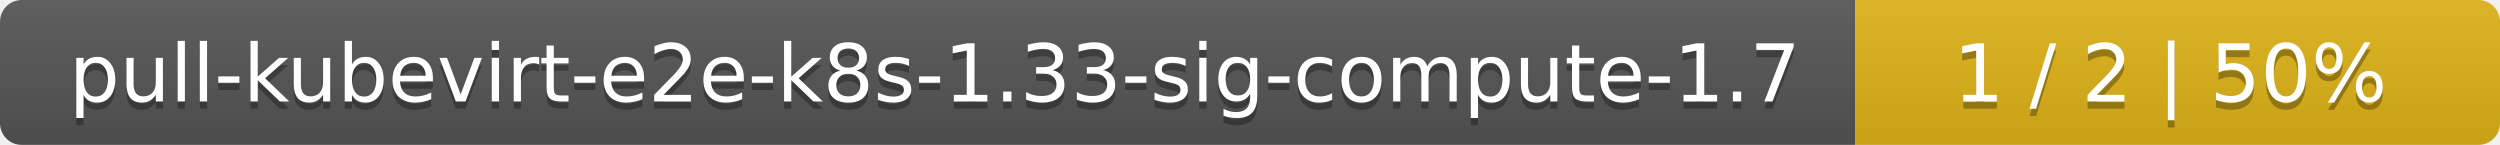
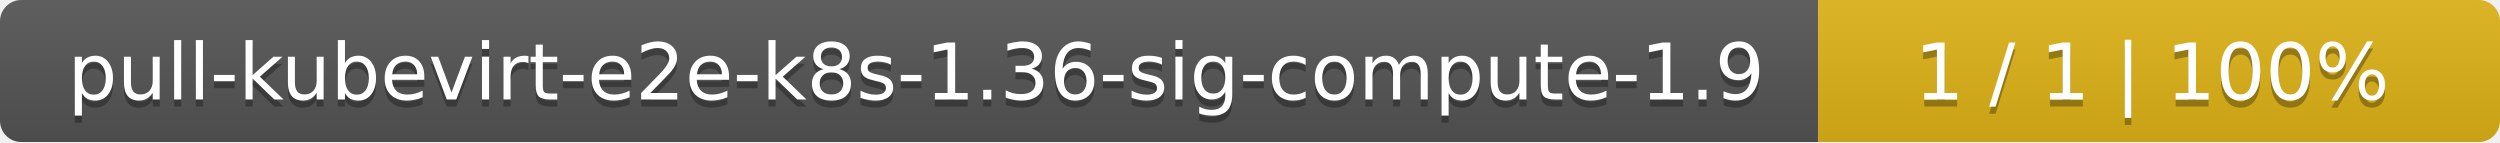
- <svg xmlns="http://www.w3.org/2000/svg" width="345" height="20">
+ <svg xmlns="http://www.w3.org/2000/svg" width="352" height="20">
  <linearGradient id="smooth" x2="0" y2="100%">
    <stop offset="0" stop-color="#bbb" stop-opacity=".1" />
    <stop offset="1" stop-opacity=".1" />
  </linearGradient>
  <mask id="round">
-     <rect width="345" height="20" rx="3" fill="#fff" />
+     <rect width="352" height="20" rx="3" fill="#fff" />
  </mask>
  <g mask="url(#round)">
    <rect width="256" height="20" fill="#555" />
-     <rect x="256" width="89" height="20" fill="#dfb317" />
-     <rect width="345" height="20" fill="url(#smooth)" />
+     <rect x="256" width="96" height="20" fill="#dfb317" />
+     <rect width="352" height="20" fill="url(#smooth)" />
  </g>
  <g fill="#fff" text-anchor="middle" font-family="DejaVu Sans,Verdana,Geneva,sans-serif" font-size="11">
-     <text x="129" y="15" fill="#010101" fill-opacity=".3">pull-kubevirt-e2e-k8s-1.33-sig-compute-1.7</text>
-     <text x="129" y="14">pull-kubevirt-e2e-k8s-1.33-sig-compute-1.7</text>
-     <text x="299.5" y="15" fill="#010101" fill-opacity=".3">1 / 2    |    50%</text>
-     <text x="299.5" y="14">1 / 2    |    50%</text>
+     <text x="129" y="15" fill="#010101" fill-opacity=".3">pull-kubevirt-e2e-k8s-1.36-sig-compute-1.9</text>
+     <text x="129" y="14">pull-kubevirt-e2e-k8s-1.36-sig-compute-1.9</text>
+     <text x="303" y="15" fill="#010101" fill-opacity=".3">1 / 1    |    100%</text>
+     <text x="303" y="14">1 / 1    |    100%</text>
  </g>
</svg>
